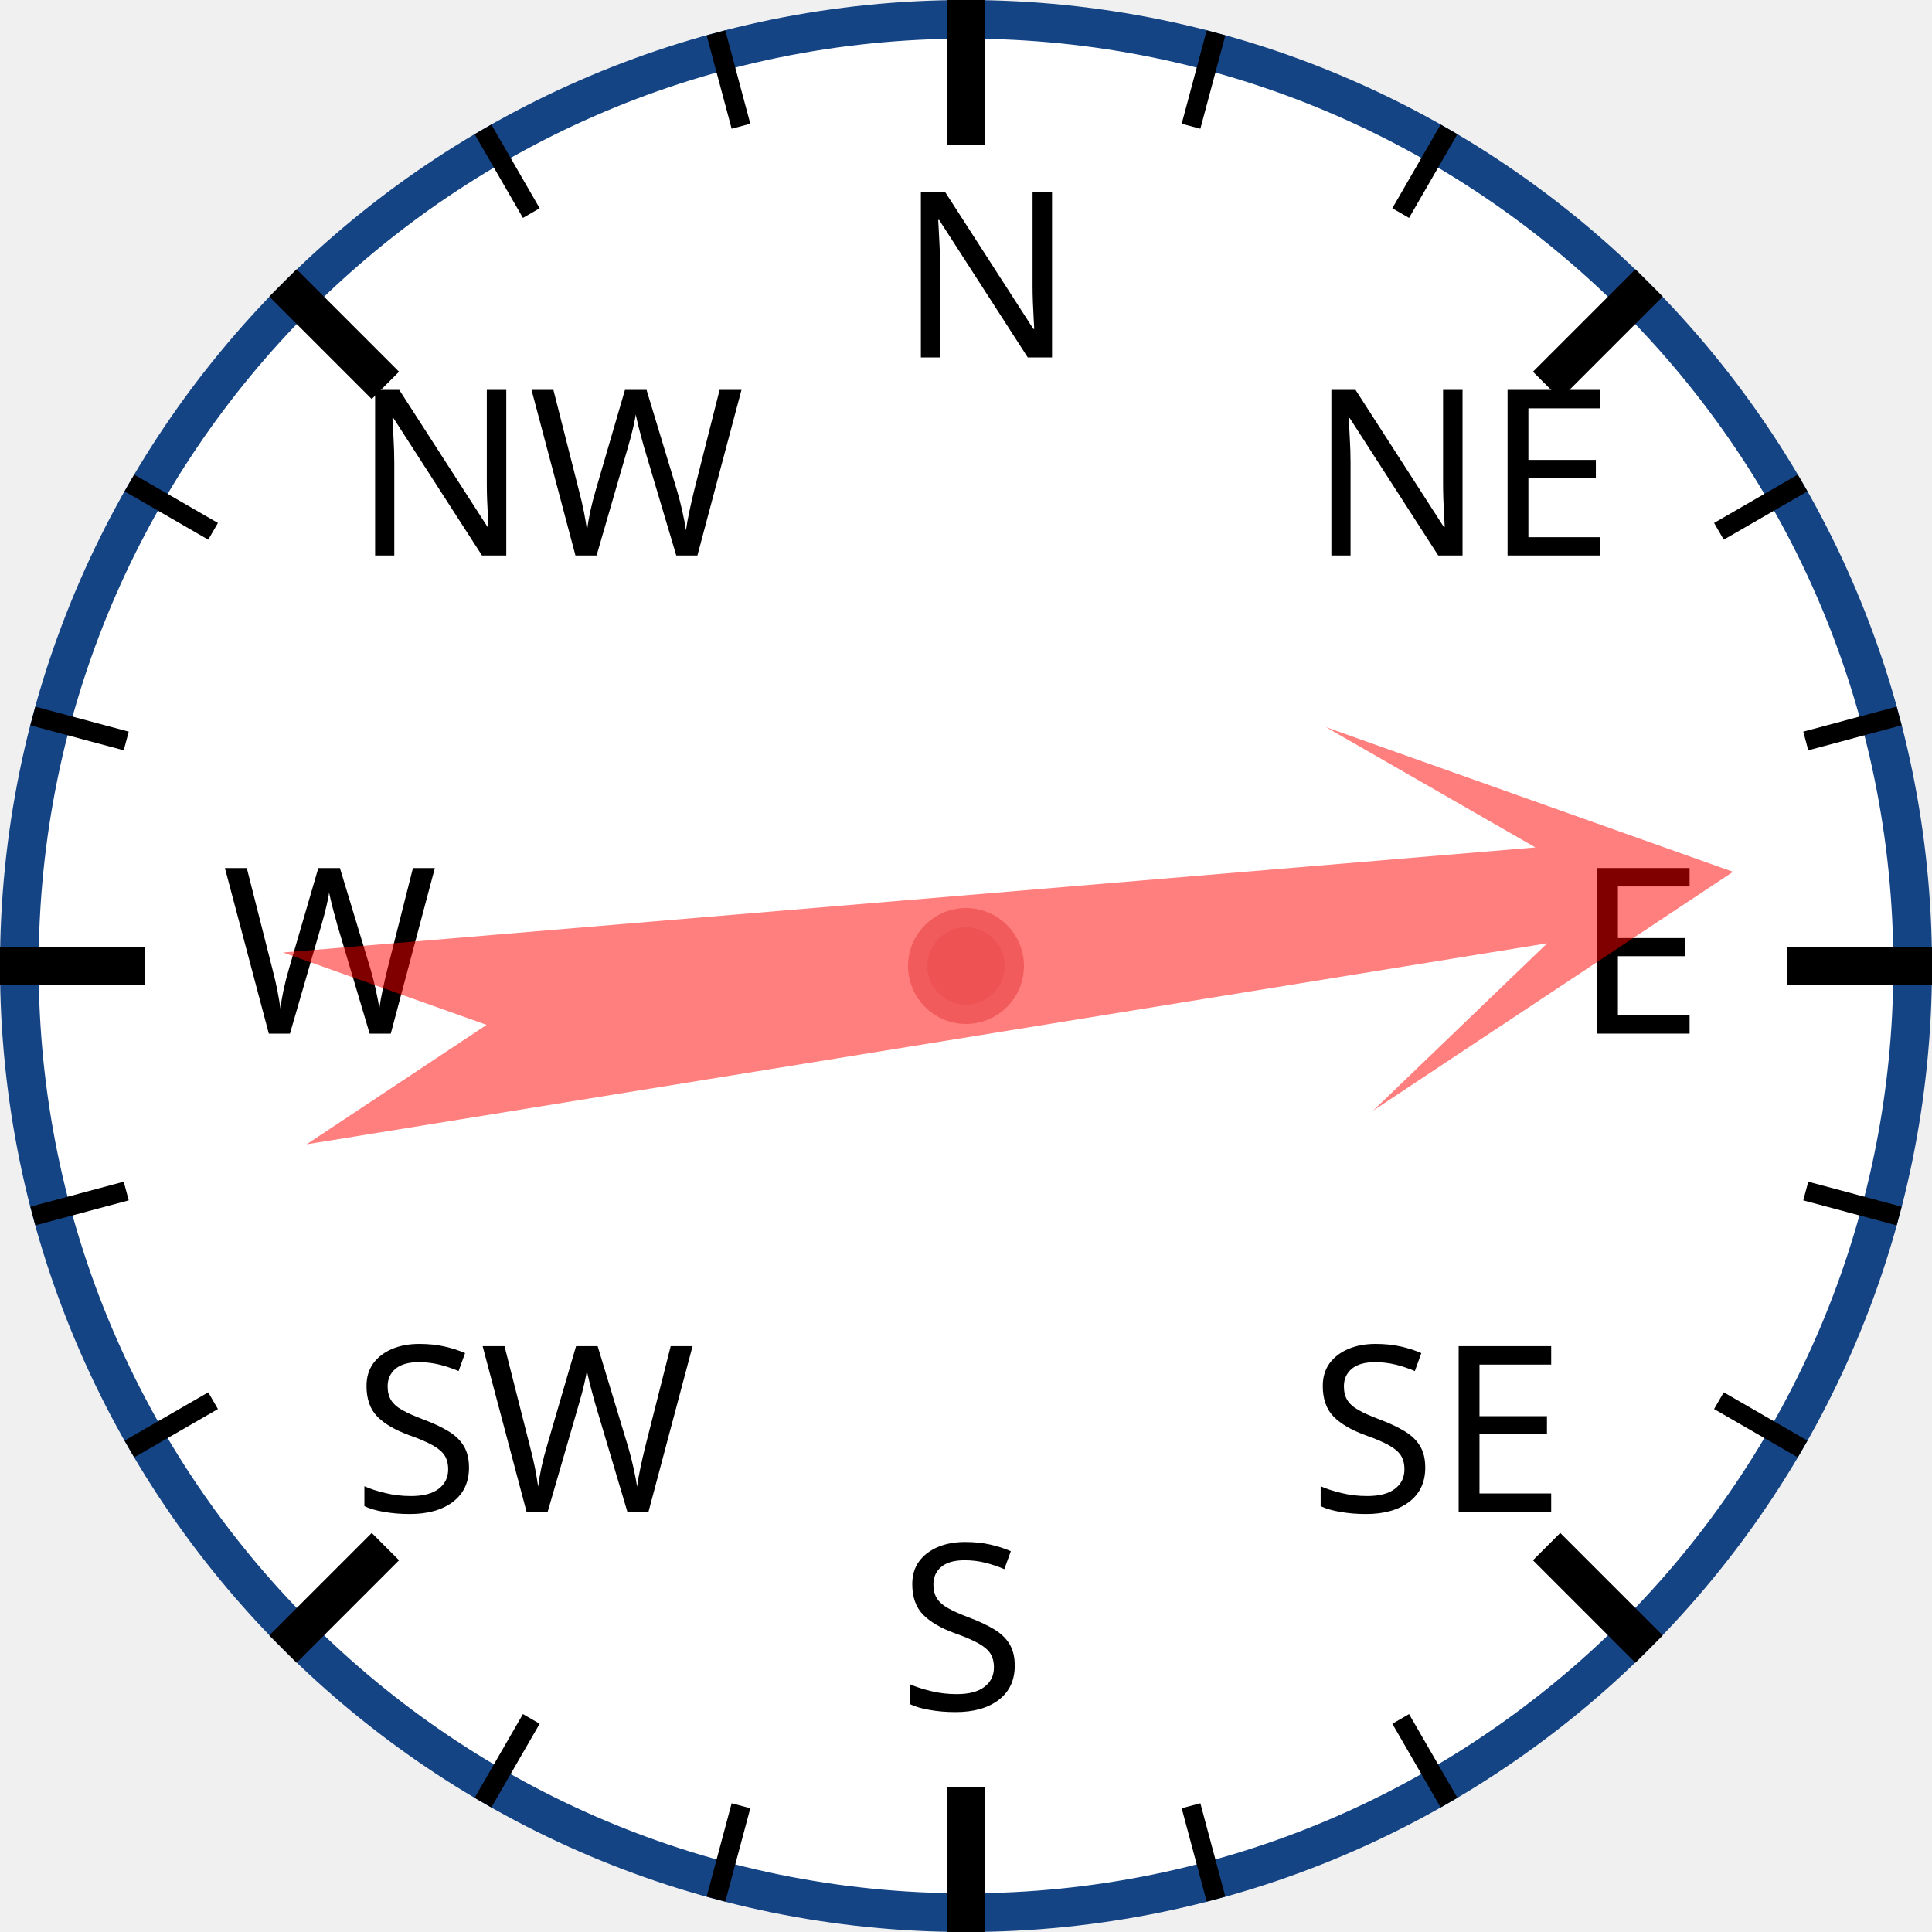
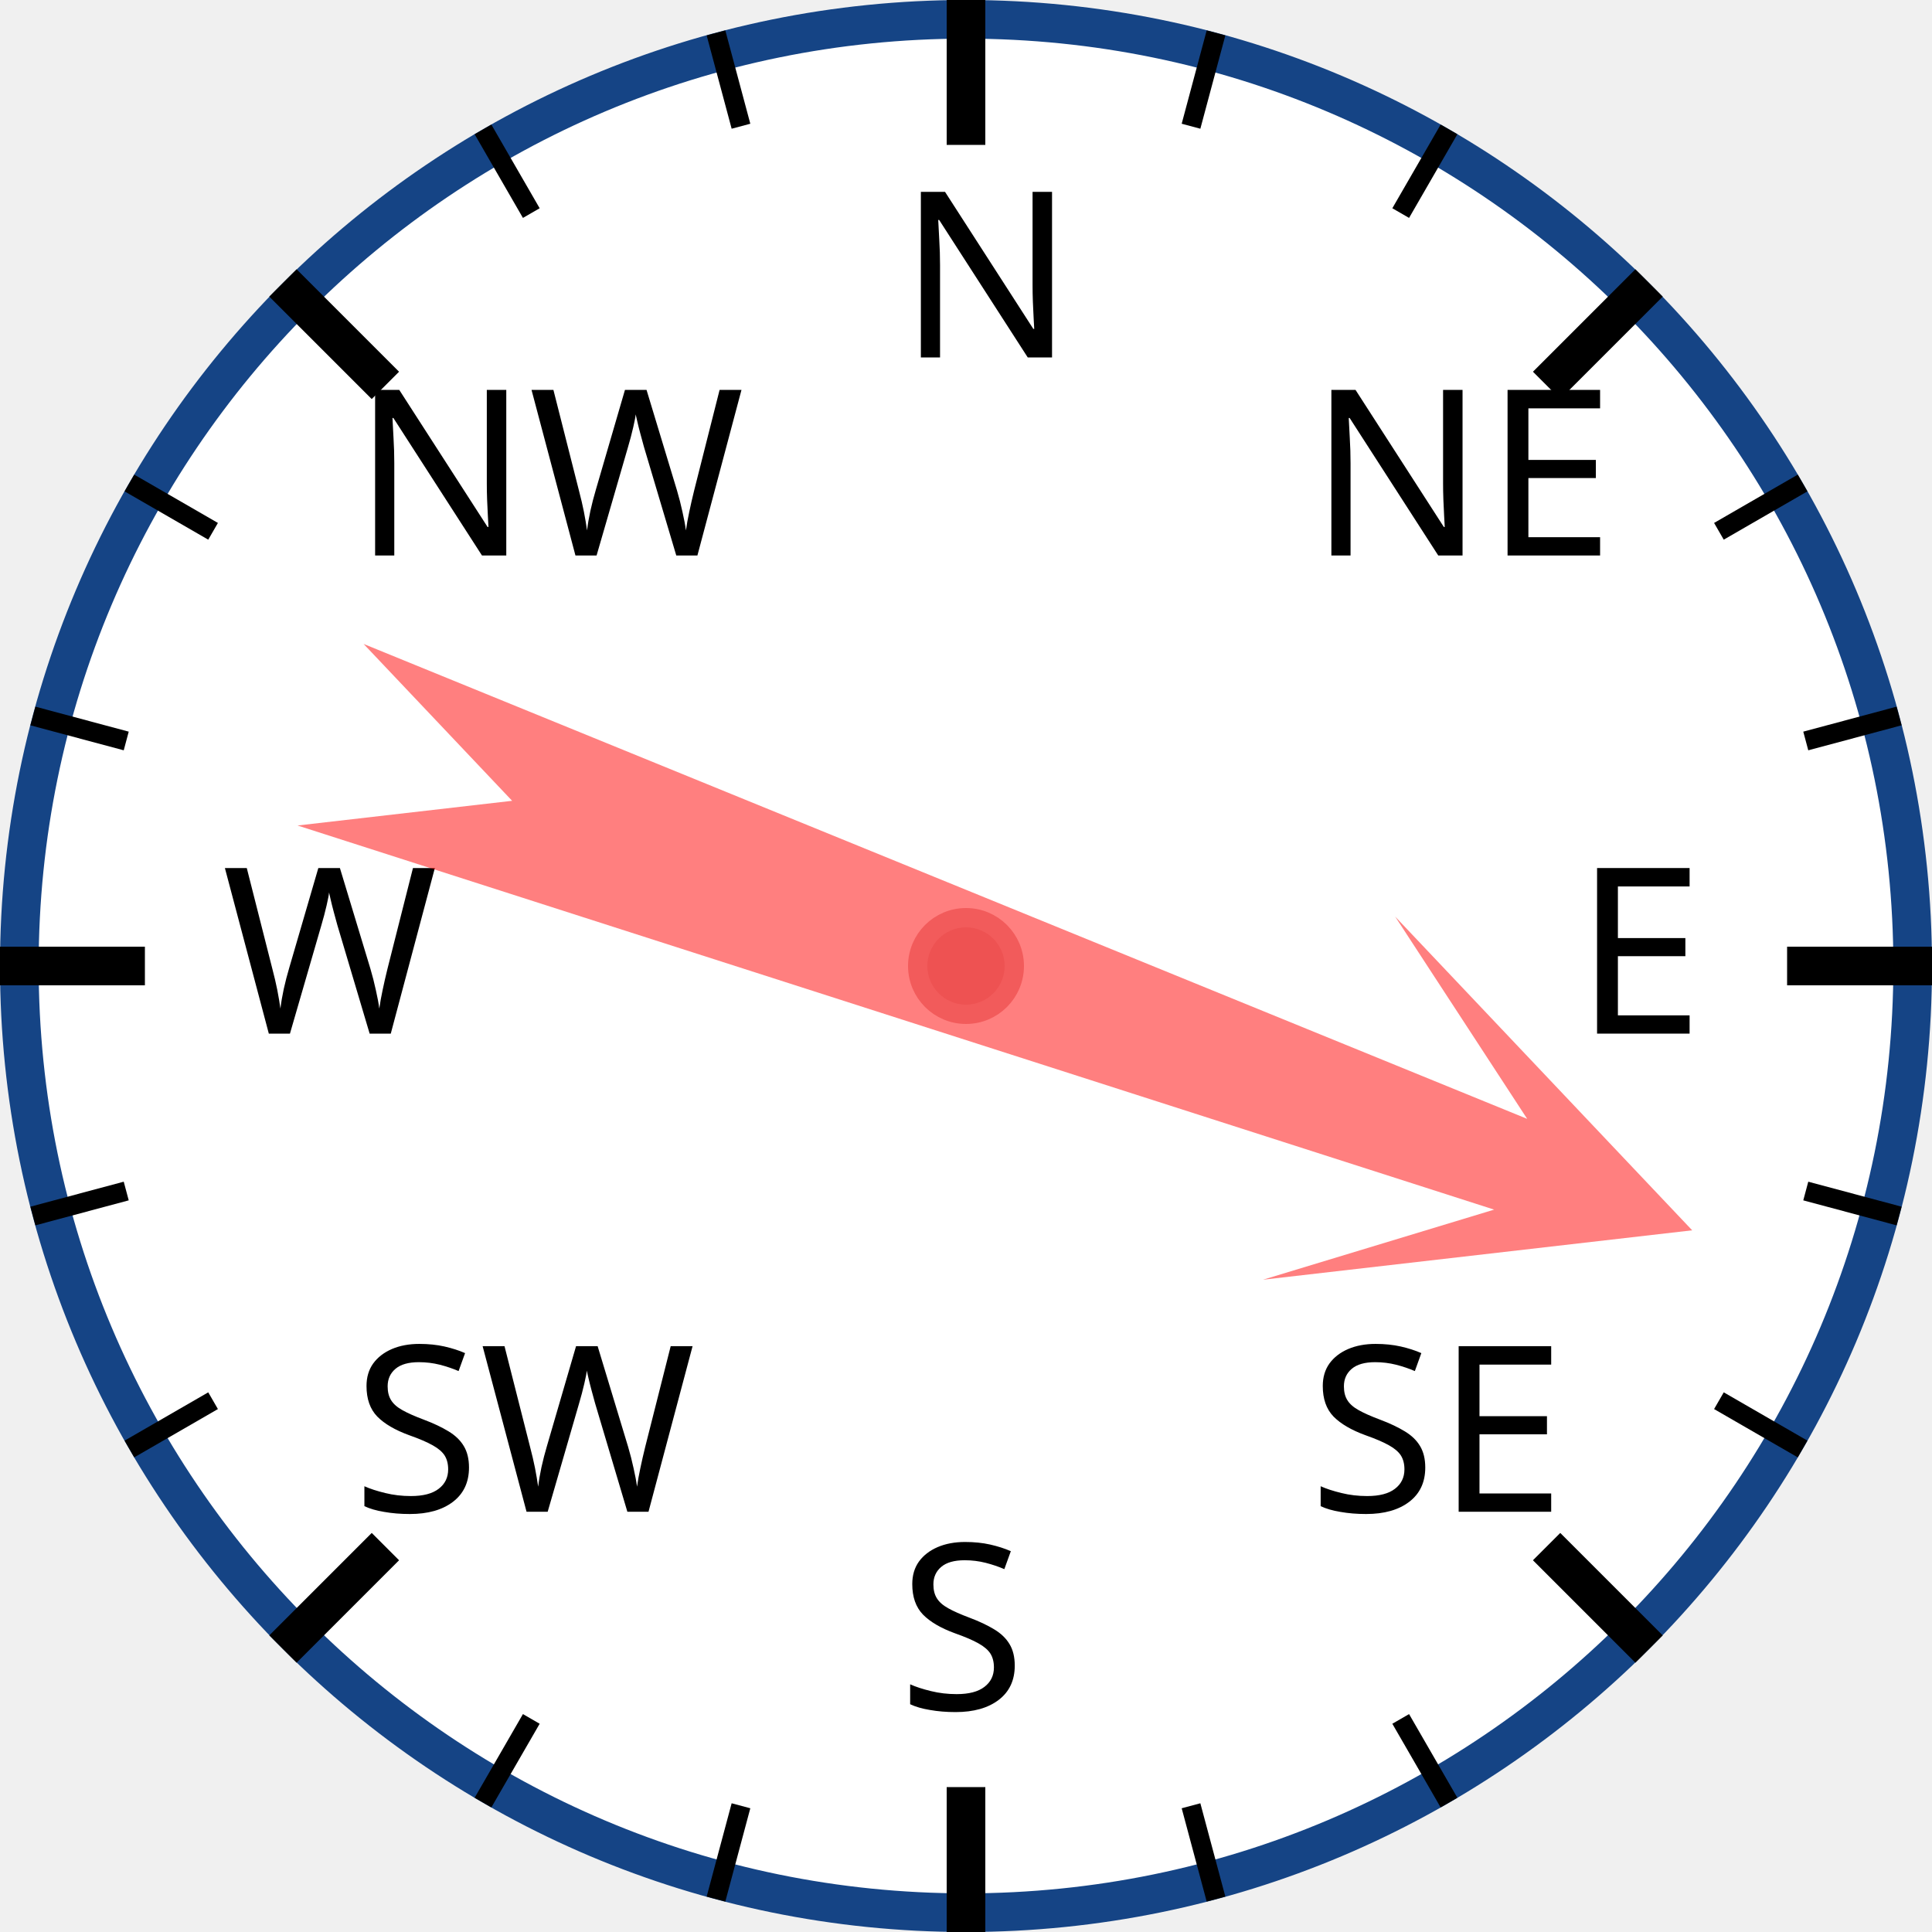
<svg xmlns="http://www.w3.org/2000/svg" width="120px" height="120px" viewBox="0 0 200 200">
  <circle cx="100" cy="100" r="98" style="fill: white; stroke: #154485; stroke-width: 4;" />
  <text x="93.0" y="37.0" style="font-family: sans-serif; font-size: 18pt;">N</text>
  <line x1="100.0" y1="0.0" x2="100.0" y2="15.0" style="stroke: black; stroke-width: 4;" />
  <line x1="74.118" y1="3.407" x2="76.706" y2="13.067" style="stroke: black; stroke-width: 2;" />
  <line x1="50" y1="13.397" x2="55" y2="22.058" style="stroke: black; stroke-width: 2;" />
  <text x="36.503" y="57.503" style="font-family: sans-serif; font-size: 18pt;">NW</text>
  <line x1="29.289" y1="29.289" x2="39.896" y2="39.896" style="stroke: black; stroke-width: 4;" />
  <line x1="13.397" y1="50" x2="22.058" y2="55" style="stroke: black; stroke-width: 2;" />
  <line x1="3.407" y1="74.118" x2="13.067" y2="76.706" style="stroke: black; stroke-width: 2;" />
  <text x="23.0" y="107.0" style="font-family: sans-serif; font-size: 18pt;">W</text>
  <line x1="0.0" y1="100.0" x2="15.0" y2="100.0" style="stroke: black; stroke-width: 4;" />
  <line x1="3.407" y1="125.882" x2="13.067" y2="123.294" style="stroke: black; stroke-width: 2;" />
  <line x1="13.397" y1="150" x2="22.058" y2="145" style="stroke: black; stroke-width: 2;" />
  <text x="36.503" y="156.497" style="font-family: sans-serif; font-size: 18pt;">SW</text>
  <line x1="29.289" y1="170.711" x2="39.896" y2="160.104" style="stroke: black; stroke-width: 4;" />
  <line x1="50" y1="186.603" x2="55" y2="177.942" style="stroke: black; stroke-width: 2;" />
  <line x1="74.118" y1="196.593" x2="76.706" y2="186.933" style="stroke: black; stroke-width: 2;" />
  <text x="93" y="177.0" style="font-family: sans-serif; font-size: 18pt;">S</text>
  <line x1="100" y1="200.0" x2="100" y2="185.0" style="stroke: black; stroke-width: 4;" />
  <line x1="125.882" y1="196.593" x2="123.294" y2="186.933" style="stroke: black; stroke-width: 2;" />
  <line x1="150.0" y1="186.603" x2="145.0" y2="177.942" style="stroke: black; stroke-width: 2;" />
  <text x="135.497" y="156.497" style="font-family: sans-serif; font-size: 18pt;">SE</text>
  <line x1="170.711" y1="170.711" x2="160.104" y2="160.104" style="stroke: black; stroke-width: 4;" />
  <line x1="186.603" y1="150" x2="177.942" y2="145" style="stroke: black; stroke-width: 2;" />
  <line x1="196.593" y1="125.882" x2="186.933" y2="123.294" style="stroke: black; stroke-width: 2;" />
  <text x="163.0" y="107" style="font-family: sans-serif; font-size: 18pt;">E</text>
  <line x1="200.0" y1="100" x2="185.0" y2="100" style="stroke: black; stroke-width: 4;" />
  <line x1="196.593" y1="74.118" x2="186.933" y2="76.706" style="stroke: black; stroke-width: 2;" />
  <line x1="186.603" y1="50" x2="177.942" y2="55" style="stroke: black; stroke-width: 2;" />
  <text x="135.497" y="57.503" style="font-family: sans-serif; font-size: 18pt;">NE</text>
  <line x1="170.711" y1="29.289" x2="160.104" y2="39.896" style="stroke: black; stroke-width: 4;" />
  <line x1="150" y1="13.397" x2="145" y2="22.058" style="stroke: black; stroke-width: 2;" />
  <line x1="125.882" y1="3.407" x2="123.294" y2="13.067" style="stroke: black; stroke-width: 2;" />
-   <polygon points="100 20 120 60 105 40 110 170 100 150 90 170 95 40 80 60" style="fill: red; fill-opacity: 0.5;" transform="rotate(83,100,100)" />
+   <polygon points="100 20 120 60 105 40 110 170 100 150 90 170 95 40 80 60" style="fill: red; fill-opacity: 0.5;" transform="rotate(110,100,100)" />
  <circle cx="100" cy="100" r="5" style="fill: #EE5252; stroke: #F25B5B; stroke-width: 2;" />
</svg>
